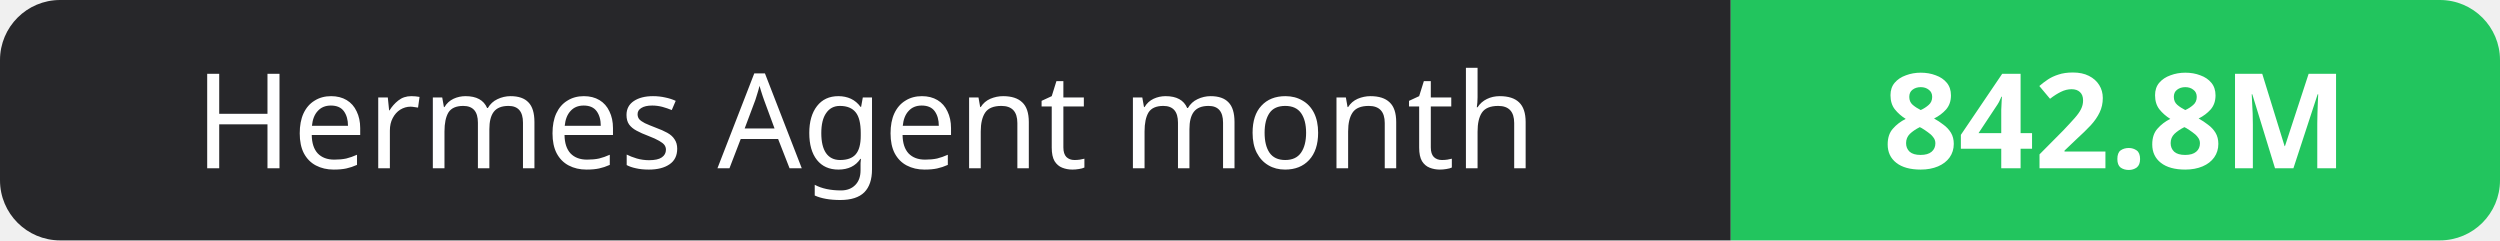
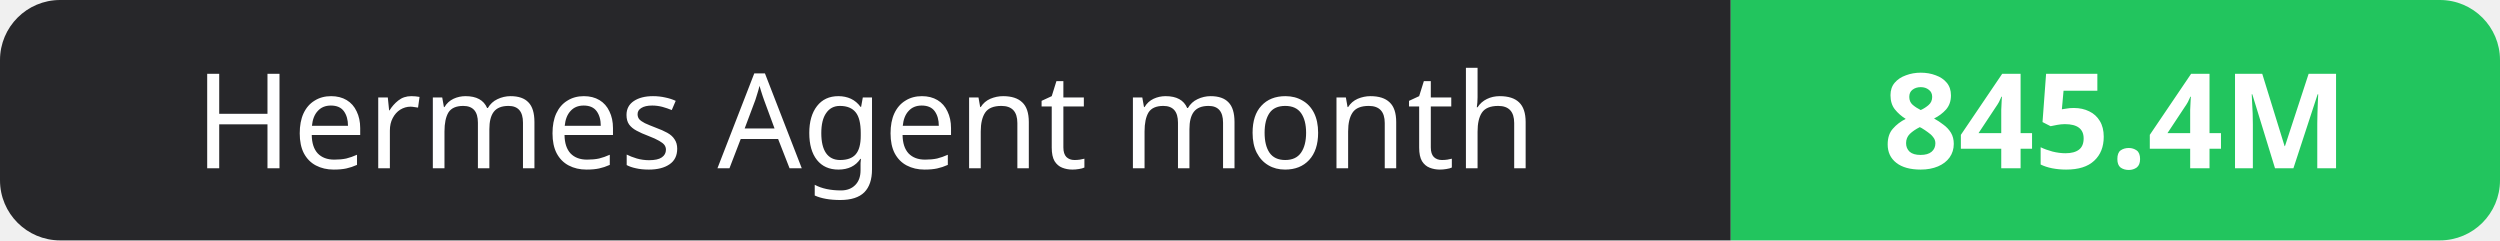
- <svg xmlns="http://www.w3.org/2000/svg" width="208" height="20" role="img" aria-label="Hermes Agent month: 842.8M">
+ <svg xmlns="http://www.w3.org/2000/svg" width="208" height="20" role="img" aria-label="Hermes Agent month: 845.4M">
  <clipPath id="r">
    <rect width="208" height="20" rx="5" fill="#fff" />
  </clipPath>
  <g clip-path="url(#r)">
    <rect width="144" height="20" fill="#27272a" />
    <rect x="144" width="64" height="20" fill="#22c55e" />
  </g>
  <g fill="#fff" text-anchor="middle" font-family="Verdana,Geneva,sans-serif" font-size="11">
    <text x="72.0" y="14">Hermes Agent month</text>
-     <text x="176.0" y="14" font-weight="700">842.8M</text>
+     <text x="176.0" y="14" font-weight="700">845.4M</text>
  </g>
</svg>
